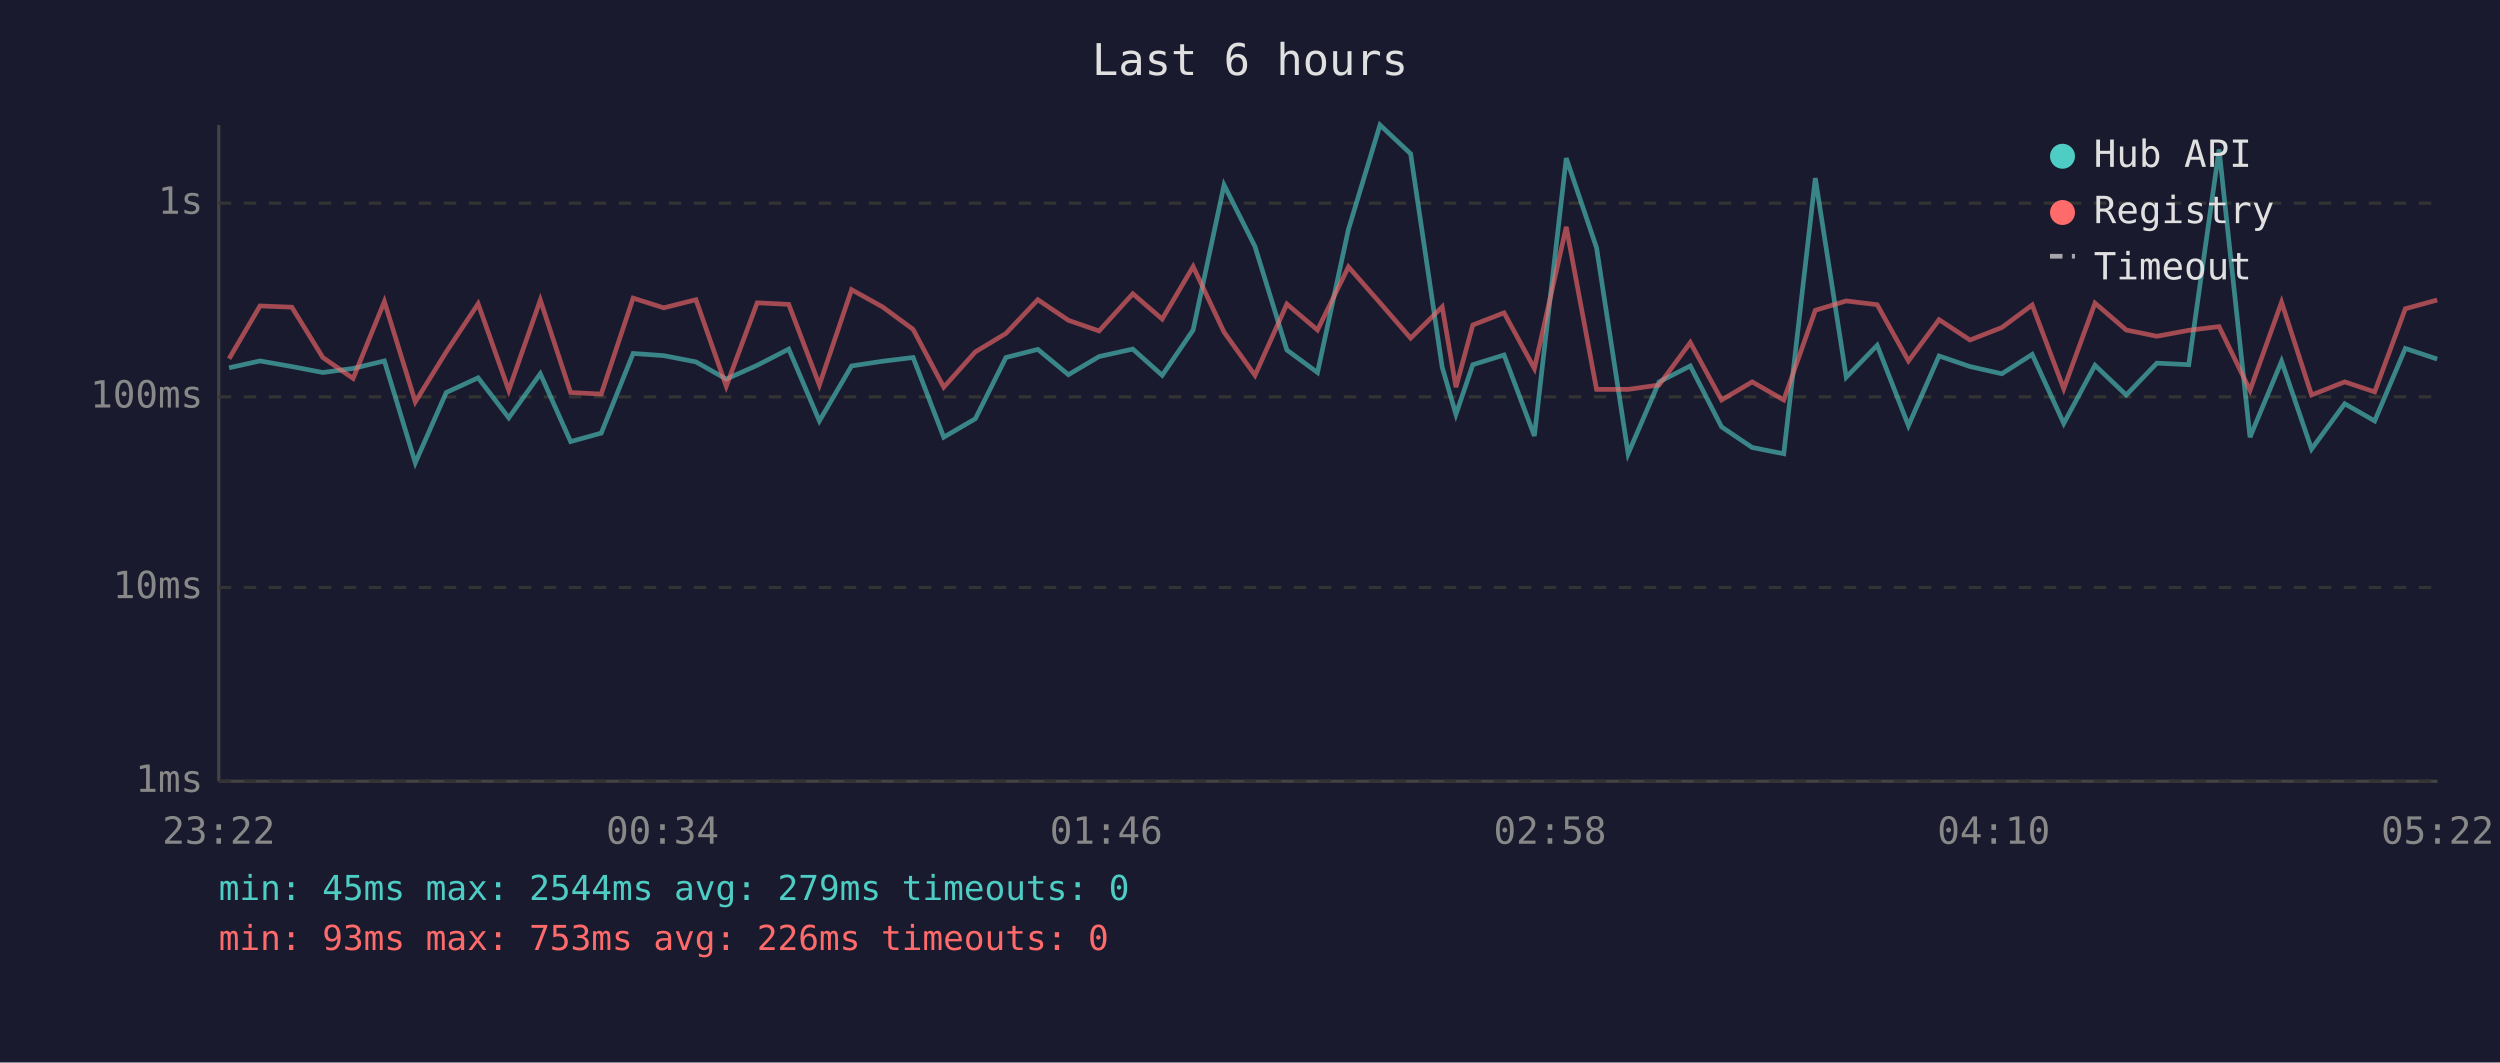
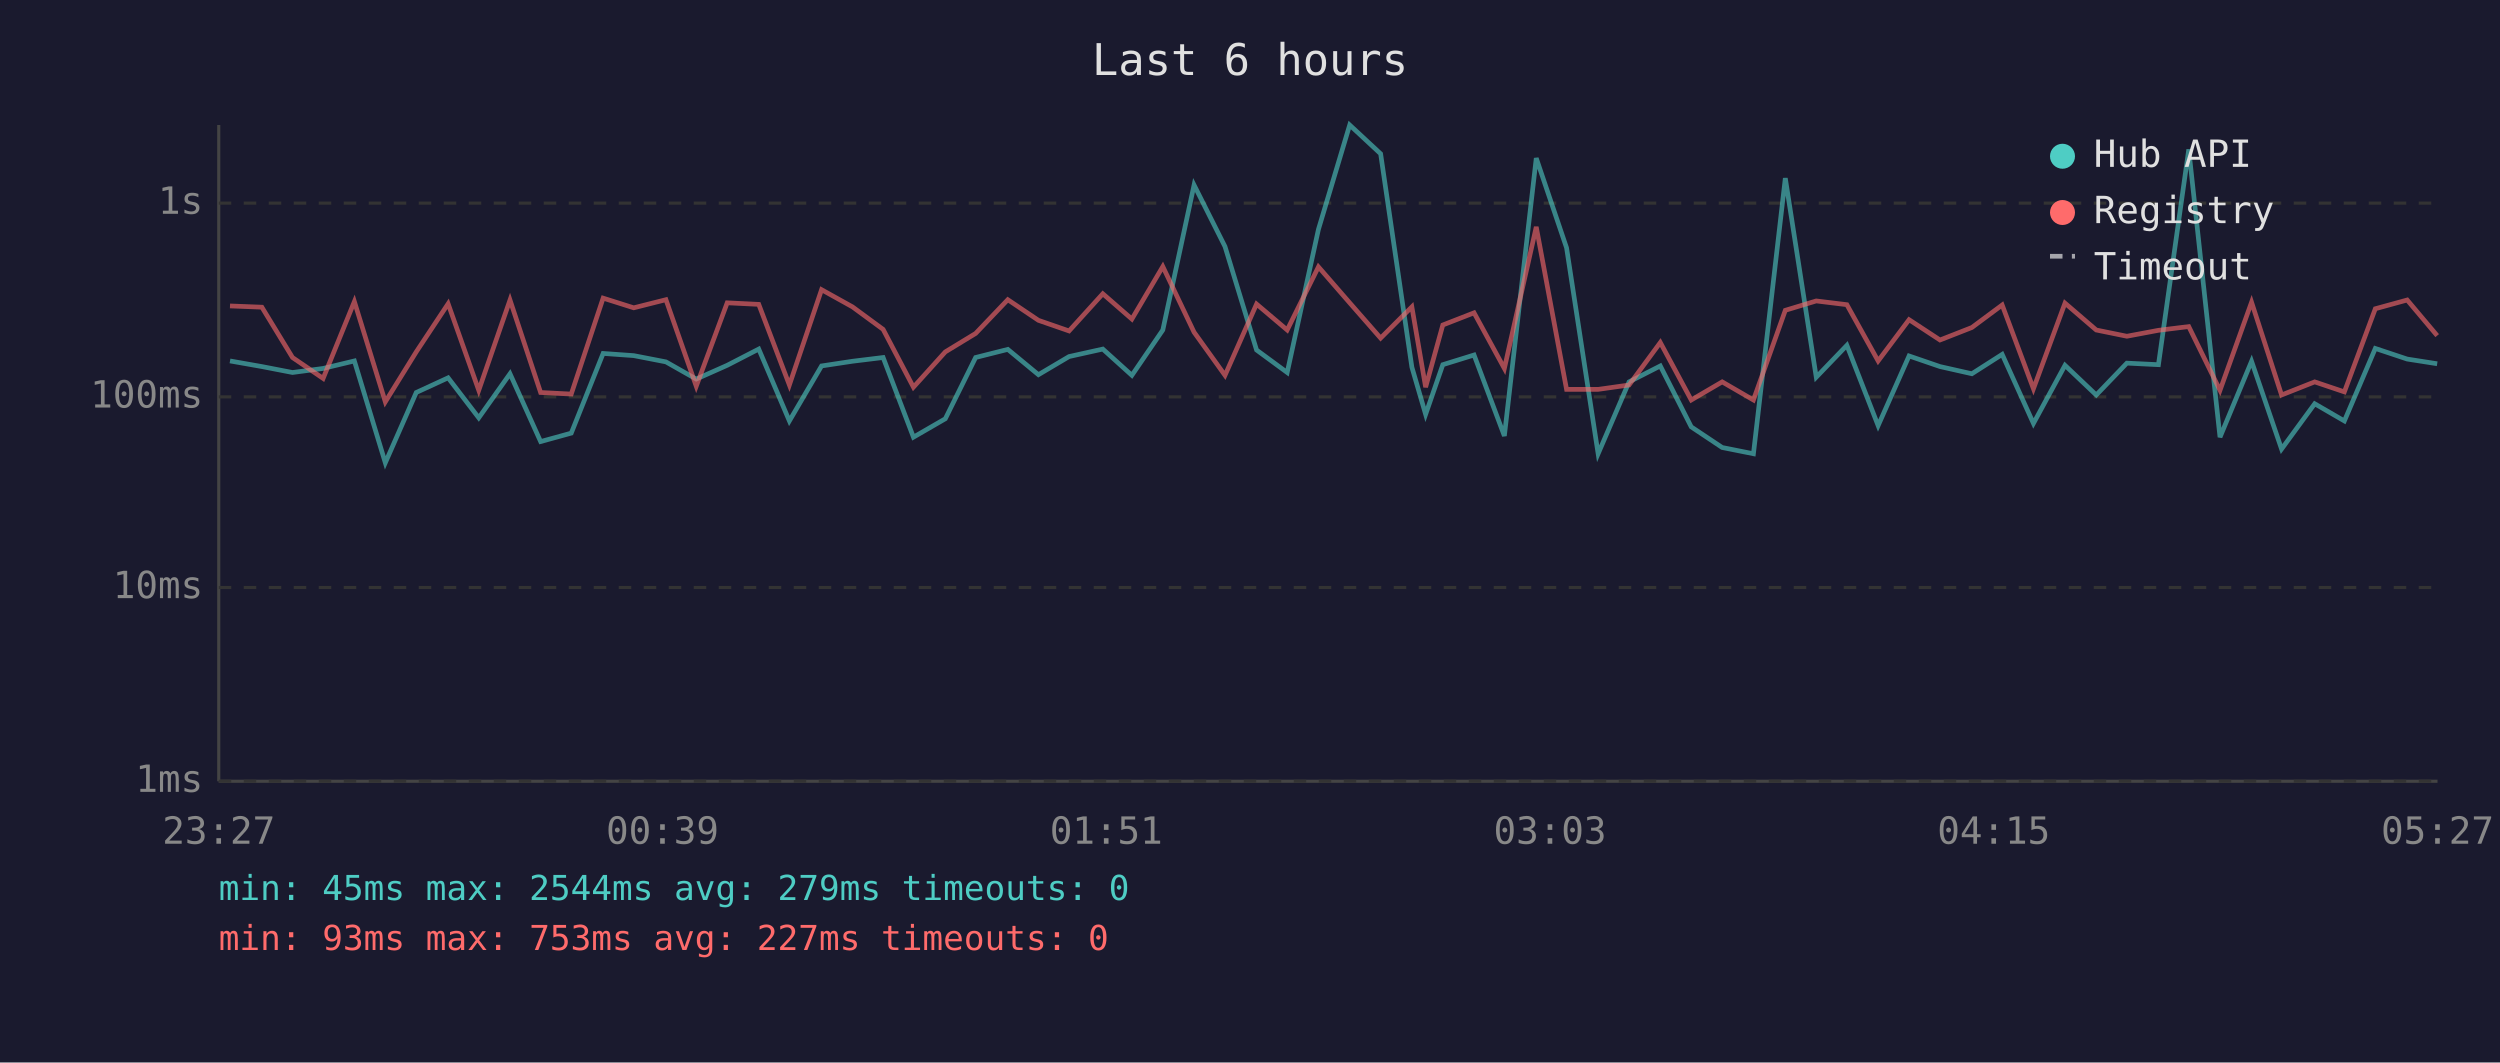
<svg xmlns="http://www.w3.org/2000/svg" viewBox="0 0 800 340" font-family="monospace" font-size="12">
  <rect width="800" height="340" fill="#1a1a2e" />
  <text x="400" y="24" fill="#e0e0e0" font-size="14" text-anchor="middle">Last 6 hours</text>
  <line x1="70" y1="40" x2="70" y2="250" stroke="#444" stroke-width="1" />
  <line x1="70" y1="250" x2="780" y2="250" stroke="#444" stroke-width="1" />
  <line x1="70" y1="250" x2="780" y2="250" stroke="#333" stroke-width="1" stroke-dasharray="4" />
  <text x="65" y="250" fill="#888" text-anchor="end" dominant-baseline="middle">1ms</text>
  <line x1="70" y1="188" x2="780" y2="188" stroke="#333" stroke-width="1" stroke-dasharray="4" />
  <text x="65" y="188" fill="#888" text-anchor="end" dominant-baseline="middle">10ms</text>
  <line x1="70" y1="127" x2="780" y2="127" stroke="#333" stroke-width="1" stroke-dasharray="4" />
  <text x="65" y="127" fill="#888" text-anchor="end" dominant-baseline="middle">100ms</text>
  <line x1="70" y1="65" x2="780" y2="65" stroke="#333" stroke-width="1" stroke-dasharray="4" />
  <text x="65" y="65" fill="#888" text-anchor="end" dominant-baseline="middle">1s</text>
-   <text x="70" y="270" fill="#888" text-anchor="middle">23:22</text>
-   <text x="212" y="270" fill="#888" text-anchor="middle">00:34</text>
-   <text x="354" y="270" fill="#888" text-anchor="middle">01:46</text>
-   <text x="496" y="270" fill="#888" text-anchor="middle">02:58</text>
-   <text x="638" y="270" fill="#888" text-anchor="middle">04:10</text>
-   <text x="780" y="270" fill="#888" text-anchor="middle">05:22</text>
-   <polyline points="73.3,117.7 83.2,115.5 93.4,117.3 103.3,119.2 113.0,117.9 123.0,115.5 132.9,148.1 142.8,125.6 153.0,120.9 162.8,133.7 172.9,119.6 182.6,141.3 192.4,138.6 202.6,113.1 212.4,113.8 222.7,115.8 232.4,121.3 242.3,116.9 252.4,111.7 262.2,134.7 272.5,117.1 282.4,115.6 292.2,114.4 302.0,139.9 312.1,134.0 321.9,114.4 332.1,111.8 341.9,119.9 351.7,114.1 362.5,111.7 371.9,120.1 381.8,105.6 391.7,59.2 401.6,78.9 411.8,112.0 421.6,119.2 431.5,73.4 441.6,40.0 451.4,49.2 461.5,117.5 465.9,132.6 471.3,116.7 481.3,113.6 491.0,139.5 501.2,50.6 510.9,79.3 521.0,145.2 530.9,122.2 540.9,117.1 550.9,136.6 560.7,143.2 570.8,145.2 580.9,57.0 590.8,120.7 600.7,110.5 610.7,136.2 620.5,113.9 630.4,117.3 640.6,119.6 650.3,113.4 660.4,135.5 670.4,116.9 680.4,126.4 690.2,116.2 700.4,116.7 710.1,47.8 720.0,139.9 730.1,115.6 739.7,143.7 750.3,129.2 759.9,134.7 769.7,111.5 779.9,114.9" fill="none" stroke="#4ecdc4" stroke-width="1.5" opacity="0.6" />
-   <polyline points="73.3,114.8 83.2,97.9 93.4,98.3 103.3,114.4 113.0,121.1 123.0,96.5 132.9,128.6 142.8,112.6 153.0,97.2 162.8,124.9 172.9,96.0 182.6,125.6 192.4,126.1 202.6,95.4 212.4,98.5 222.7,95.9 232.4,123.6 242.3,96.9 252.4,97.4 262.2,123.2 272.5,92.7 282.4,98.2 292.2,105.4 302.0,123.9 312.1,112.6 321.9,106.7 332.1,95.9 341.9,102.5 351.7,105.9 362.5,94.0 371.9,102.1 381.8,85.3 391.7,106.3 401.6,120.1 411.8,97.3 421.6,105.6 431.5,85.4 441.6,96.9 451.4,108.2 461.5,98.2 465.9,123.9 471.3,104.0 481.3,100.1 491.0,117.9 501.2,72.6 510.9,124.6 521.0,124.6 530.9,123.2 540.9,109.6 550.9,128.0 560.7,122.2 570.8,128.0 580.9,99.3 590.8,96.3 600.7,97.5 610.7,115.5 620.5,102.3 630.4,108.8 640.6,104.8 650.3,97.6 660.4,124.4 670.4,97.0 680.4,105.6 690.2,107.6 700.4,105.7 710.1,104.5 720.0,124.9 730.1,96.7 739.7,126.4 750.3,122.2 759.9,125.4 769.7,98.8 779.9,96.0" fill="none" stroke="#ff6b6b" stroke-width="1.5" opacity="0.6" />
+   <text x="70" y="270" fill="#888" text-anchor="middle">23:27</text>
+   <text x="212" y="270" fill="#888" text-anchor="middle">00:39</text>
+   <text x="354" y="270" fill="#888" text-anchor="middle">01:51</text>
+   <text x="496" y="270" fill="#888" text-anchor="middle">03:03</text>
+   <text x="638" y="270" fill="#888" text-anchor="middle">04:15</text>
+   <text x="780" y="270" fill="#888" text-anchor="middle">05:27</text>
+   <polyline points="73.6,115.5 83.8,117.3 93.6,119.2 103.4,117.9 113.4,115.5 123.3,148.1 133.2,125.6 143.4,120.9 153.2,133.7 163.2,119.6 173.0,141.3 182.8,138.6 193.0,113.1 202.8,113.8 213.1,115.8 222.8,121.3 232.7,116.9 242.8,111.7 252.6,134.7 262.9,117.1 272.8,115.6 282.6,114.4 292.3,139.9 302.5,134.0 312.2,114.4 322.5,111.8 332.3,119.9 342.1,114.1 352.9,111.7 362.2,120.1 372.1,105.6 382.1,59.2 392.0,78.9 402.1,112.0 411.9,119.2 421.9,73.4 431.9,40.0 441.8,49.2 451.8,117.5 456.2,132.6 461.7,116.7 471.7,113.6 481.4,139.5 491.6,50.6 501.3,79.3 511.4,145.2 521.3,122.2 531.3,117.1 541.2,136.6 551.1,143.2 561.1,145.2 571.3,57.0 581.2,120.7 591.0,110.5 601.0,136.2 610.9,113.9 620.8,117.3 631.0,119.6 640.7,113.4 650.7,135.5 660.8,116.9 670.8,126.4 680.6,116.2 690.7,116.7 700.4,47.8 710.4,139.9 720.5,115.6 730.1,143.7 740.7,129.2 750.2,134.7 760.1,111.5 770.3,114.9 779.9,116.4" fill="none" stroke="#4ecdc4" stroke-width="1.5" opacity="0.6" />
+   <polyline points="73.6,97.9 83.8,98.3 93.6,114.4 103.4,121.1 113.4,96.5 123.3,128.6 133.2,112.6 143.4,97.2 153.2,124.9 163.2,96.0 173.0,125.6 182.8,126.1 193.0,95.4 202.8,98.5 213.1,95.9 222.8,123.6 232.7,96.9 242.8,97.4 252.6,123.2 262.9,92.7 272.8,98.2 282.6,105.4 292.3,123.9 302.5,112.6 312.2,106.7 322.5,95.9 332.3,102.5 342.1,105.9 352.9,94.0 362.2,102.1 372.1,85.3 382.1,106.3 392.0,120.1 402.1,97.3 411.9,105.6 421.9,85.4 431.9,96.9 441.8,108.2 451.8,98.2 456.2,123.9 461.7,104.0 471.7,100.1 481.4,117.9 491.6,72.6 501.3,124.6 511.4,124.6 521.3,123.2 531.3,109.6 541.2,128.0 551.1,122.2 561.1,128.0 571.3,99.3 581.2,96.3 591.0,97.5 601.0,115.5 610.9,102.3 620.8,108.8 631.0,104.8 640.7,97.6 650.7,124.4 660.8,97.0 670.8,105.6 680.6,107.6 690.7,105.7 700.4,104.5 710.4,124.9 720.5,96.7 730.1,126.4 740.7,122.2 750.2,125.4 760.1,98.8 770.3,96.0 779.9,107.4" fill="none" stroke="#ff6b6b" stroke-width="1.5" opacity="0.6" />
  <circle cx="660" cy="50" r="4" fill="#4ecdc4" />
  <text x="670" y="50" fill="#e0e0e0" dominant-baseline="middle">Hub API</text>
  <circle cx="660" cy="68" r="4" fill="#ff6b6b" />
  <text x="670" y="68" fill="#e0e0e0" dominant-baseline="middle">Registry</text>
  <line x1="656" y1="82" x2="664" y2="82" stroke="#e0e0e0" stroke-width="1.5" stroke-dasharray="4,3" opacity="0.7" />
  <text x="670" y="86" fill="#e0e0e0" dominant-baseline="middle">Timeout</text>
  <text x="70" y="288" fill="#4ecdc4" font-size="11">min: 45ms  max: 2544ms  avg: 279ms  timeouts: 0</text>
-   <text x="70" y="304" fill="#ff6b6b" font-size="11">min: 93ms  max: 753ms  avg: 226ms  timeouts: 0</text>
+   <text x="70" y="304" fill="#ff6b6b" font-size="11">min: 93ms  max: 753ms  avg: 227ms  timeouts: 0</text>
</svg>
